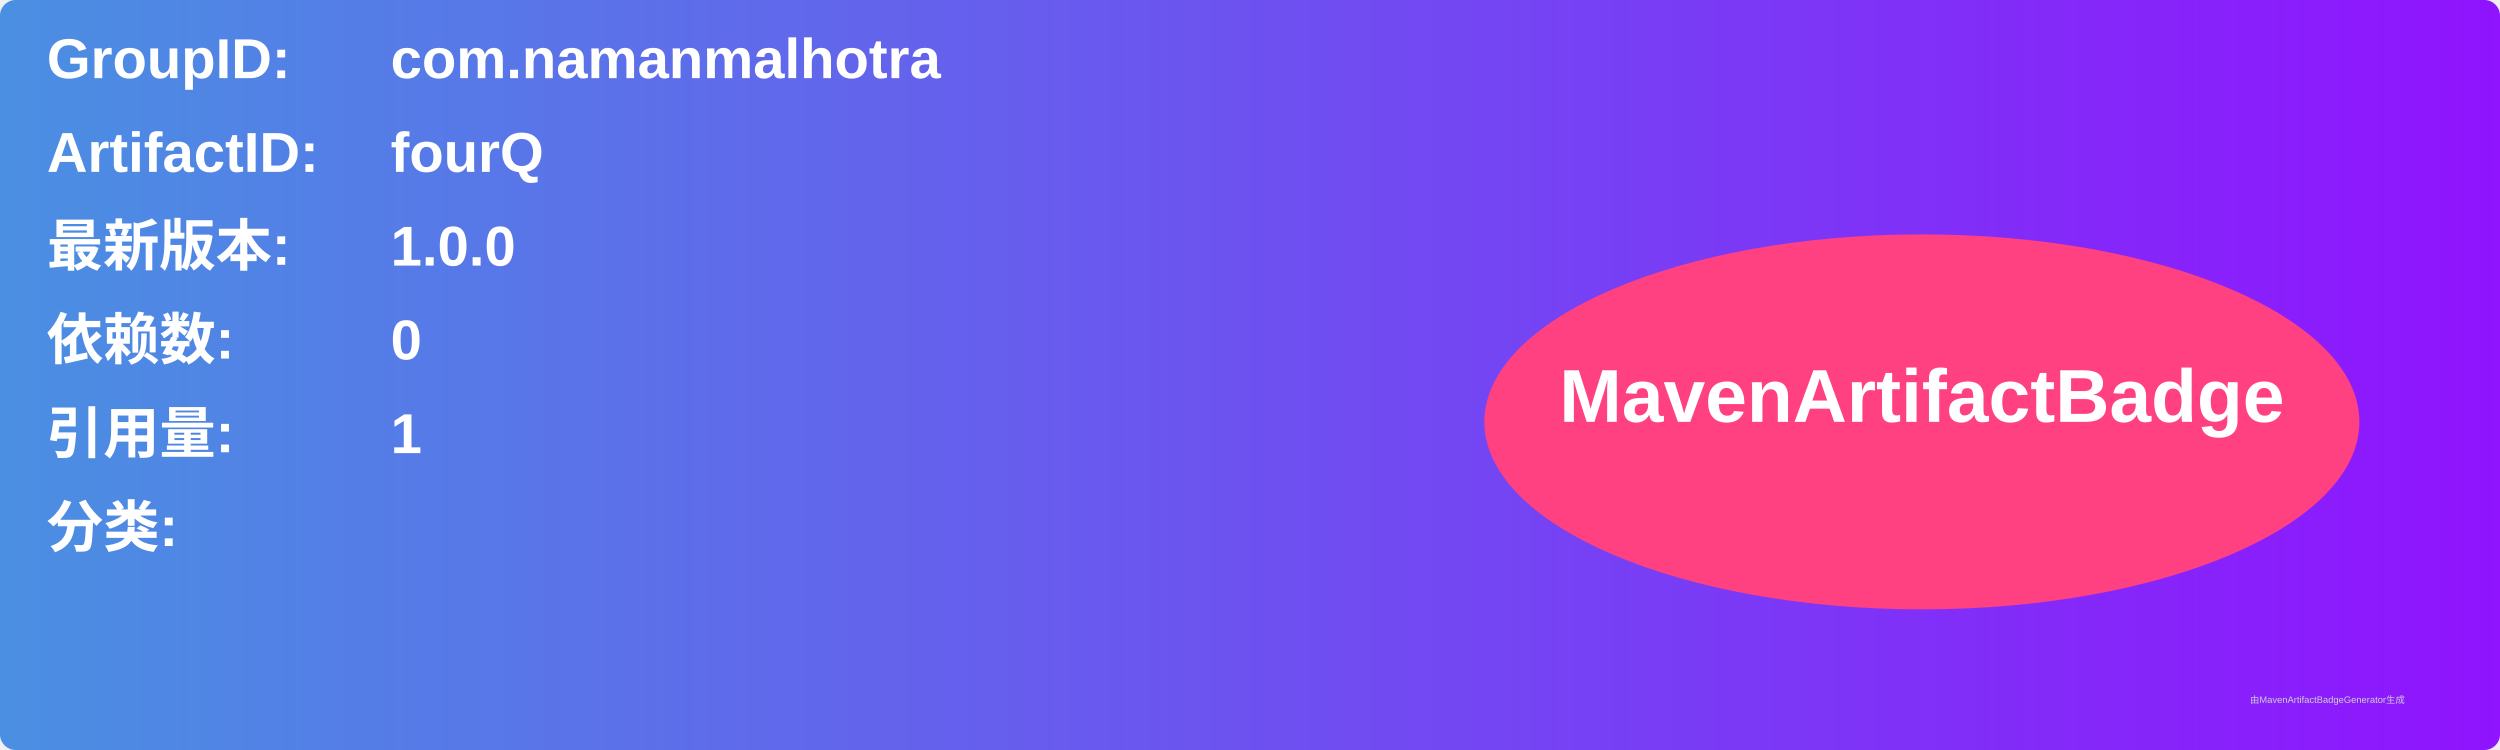
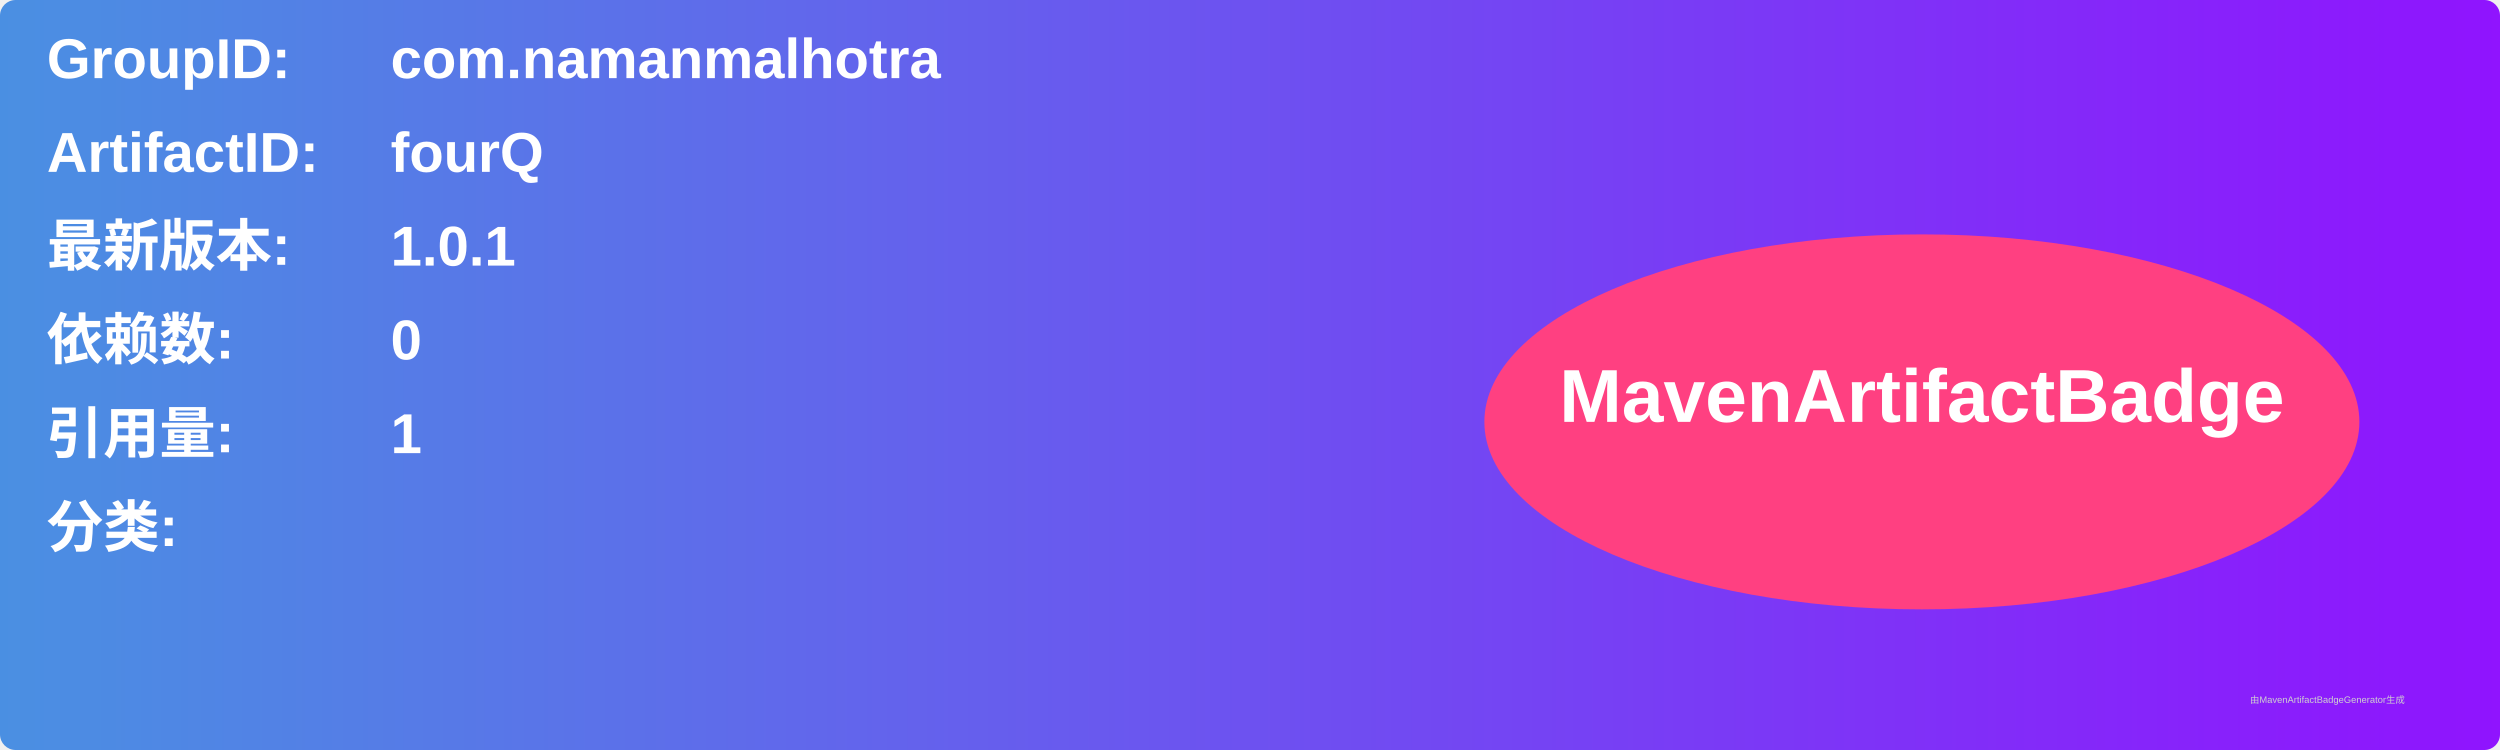
<svg xmlns="http://www.w3.org/2000/svg" width="800" height="240" viewBox="0 0 800 240">
  <linearGradient id="grad" x1="0%" y1="0%" x2="100%" y2="0%">
    <stop offset="0%" stop-color="#4a90e2" />
    <stop offset="100%" stop-color="#9013fe" />
  </linearGradient>
  <rect width="100%" height="100%" rx="5" ry="5" fill="url(#grad)" />
  <g transform="translate(15, 15)">
    <text x="0" y="10" font-family="Arial" font-size="18" fill="white" font-weight="bold" width="260">GroupID:</text>
    <text x="110" y="10" font-family="Arial" font-size="18" fill="white" font-weight="bold" width="460">com.namanmalhotra</text>
    <text x="0" y="40" font-family="Arial" font-size="18" fill="white" font-weight="bold" width="260">ArtifactID:</text>
    <text x="110" y="40" font-family="Arial" font-size="18" fill="white" font-weight="bold" width="460">fourQ</text>
    <text x="0" y="70" font-family="Arial" font-size="18" fill="white" font-weight="bold">最新版本:</text>
    <text x="110" y="70" font-family="Arial" font-size="18" fill="white" font-weight="bold">
-       <tspan font-weight="bold">1.0.0</tspan>
+       <tspan font-weight="bold">1.0.1</tspan>
    </text>
    <text x="0" y="100" font-family="Arial" font-size="18" fill="white" font-weight="bold">依赖数: </text>
    <text x="110" y="100" font-family="Arial" font-size="18" fill="white">
      <tspan font-weight="bold">0</tspan>
    </text>
    <text x="0" y="130" font-family="Arial" font-size="18" fill="white" font-weight="bold">引用量: </text>
    <text x="110" y="130" font-family="Arial" font-size="18" fill="white">
      <tspan font-weight="bold">1</tspan>
    </text>
    <text x="0" y="160" font-family="Arial" font-size="18" fill="white" font-weight="bold">分类:</text>
    <text x="10" y="190" font-family="Arial" font-size="10" fill="white">
      <tspan font-weight="bold" />
    </text>
    <ellipse cx="600" cy="120" rx="140" ry="60" fill="#ff4081" />
    <text x="600" y="120" text-anchor="middle" font-family="Arial" font-size="24" fill="white" font-weight="bold">MavenArtifactBadge</text>
  </g>
  <text x="720" y="225" font-family="Arial" font-size="3" fill="#d0d0d0">由MavenArtifactBadgeGenerator生成</text>
</svg>
